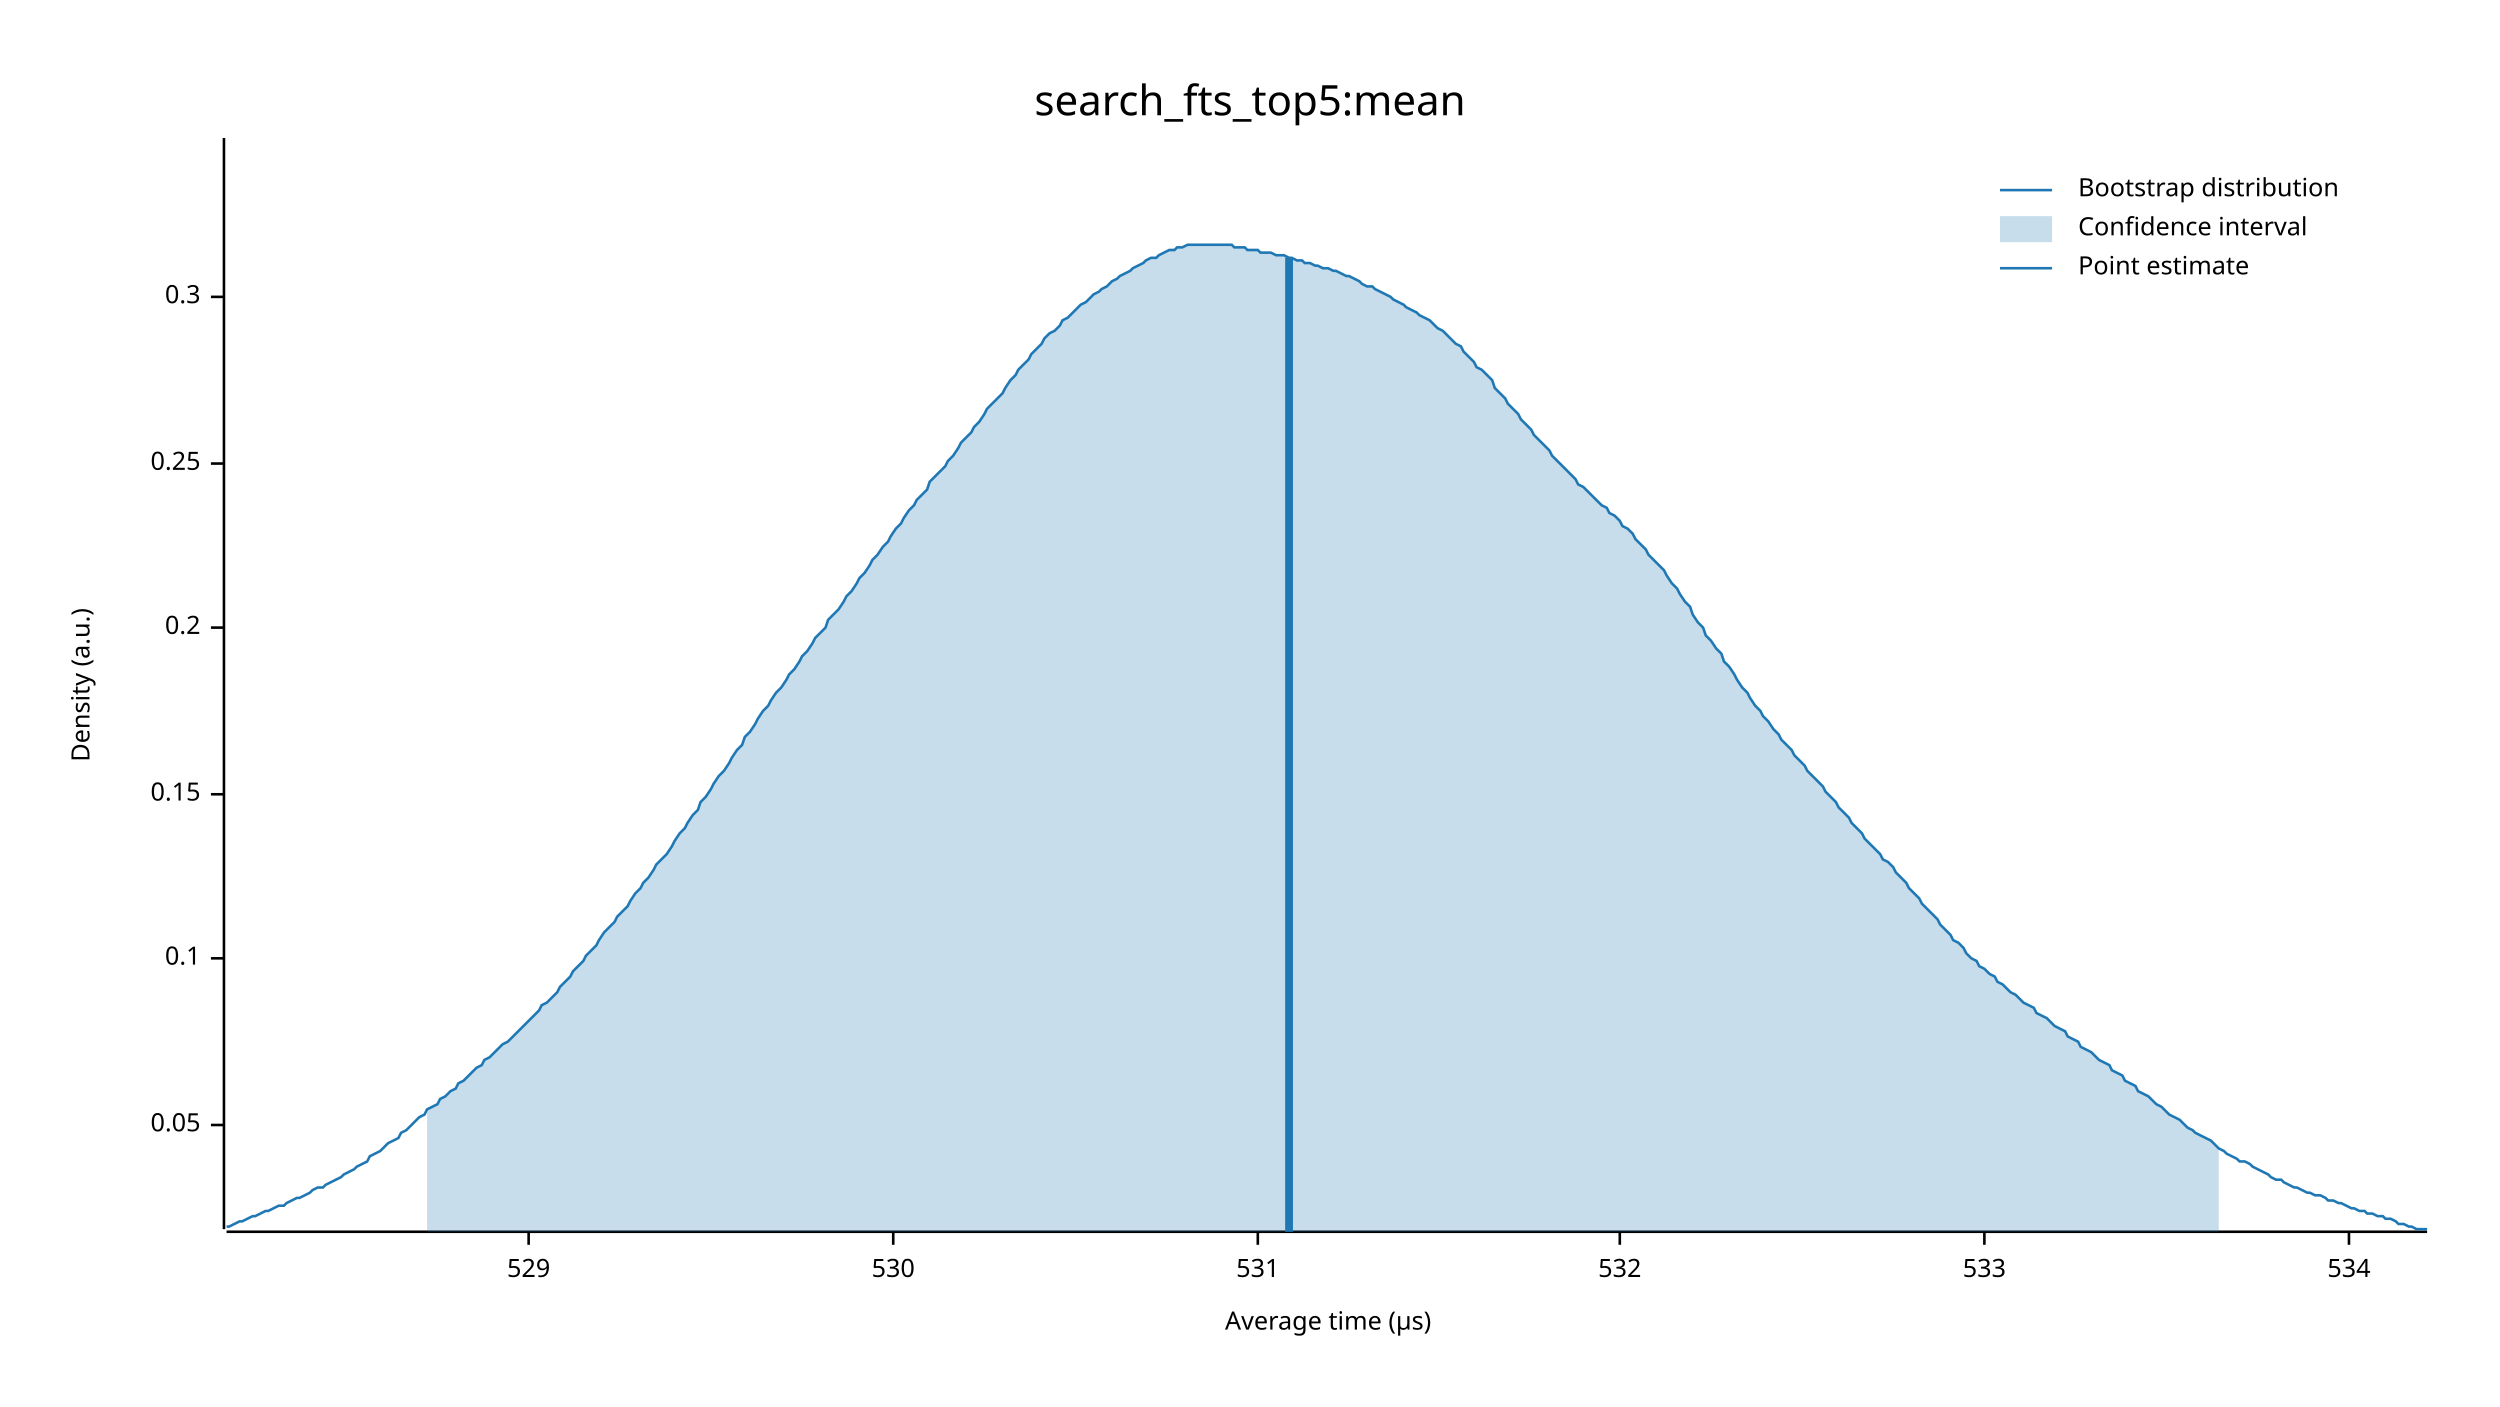
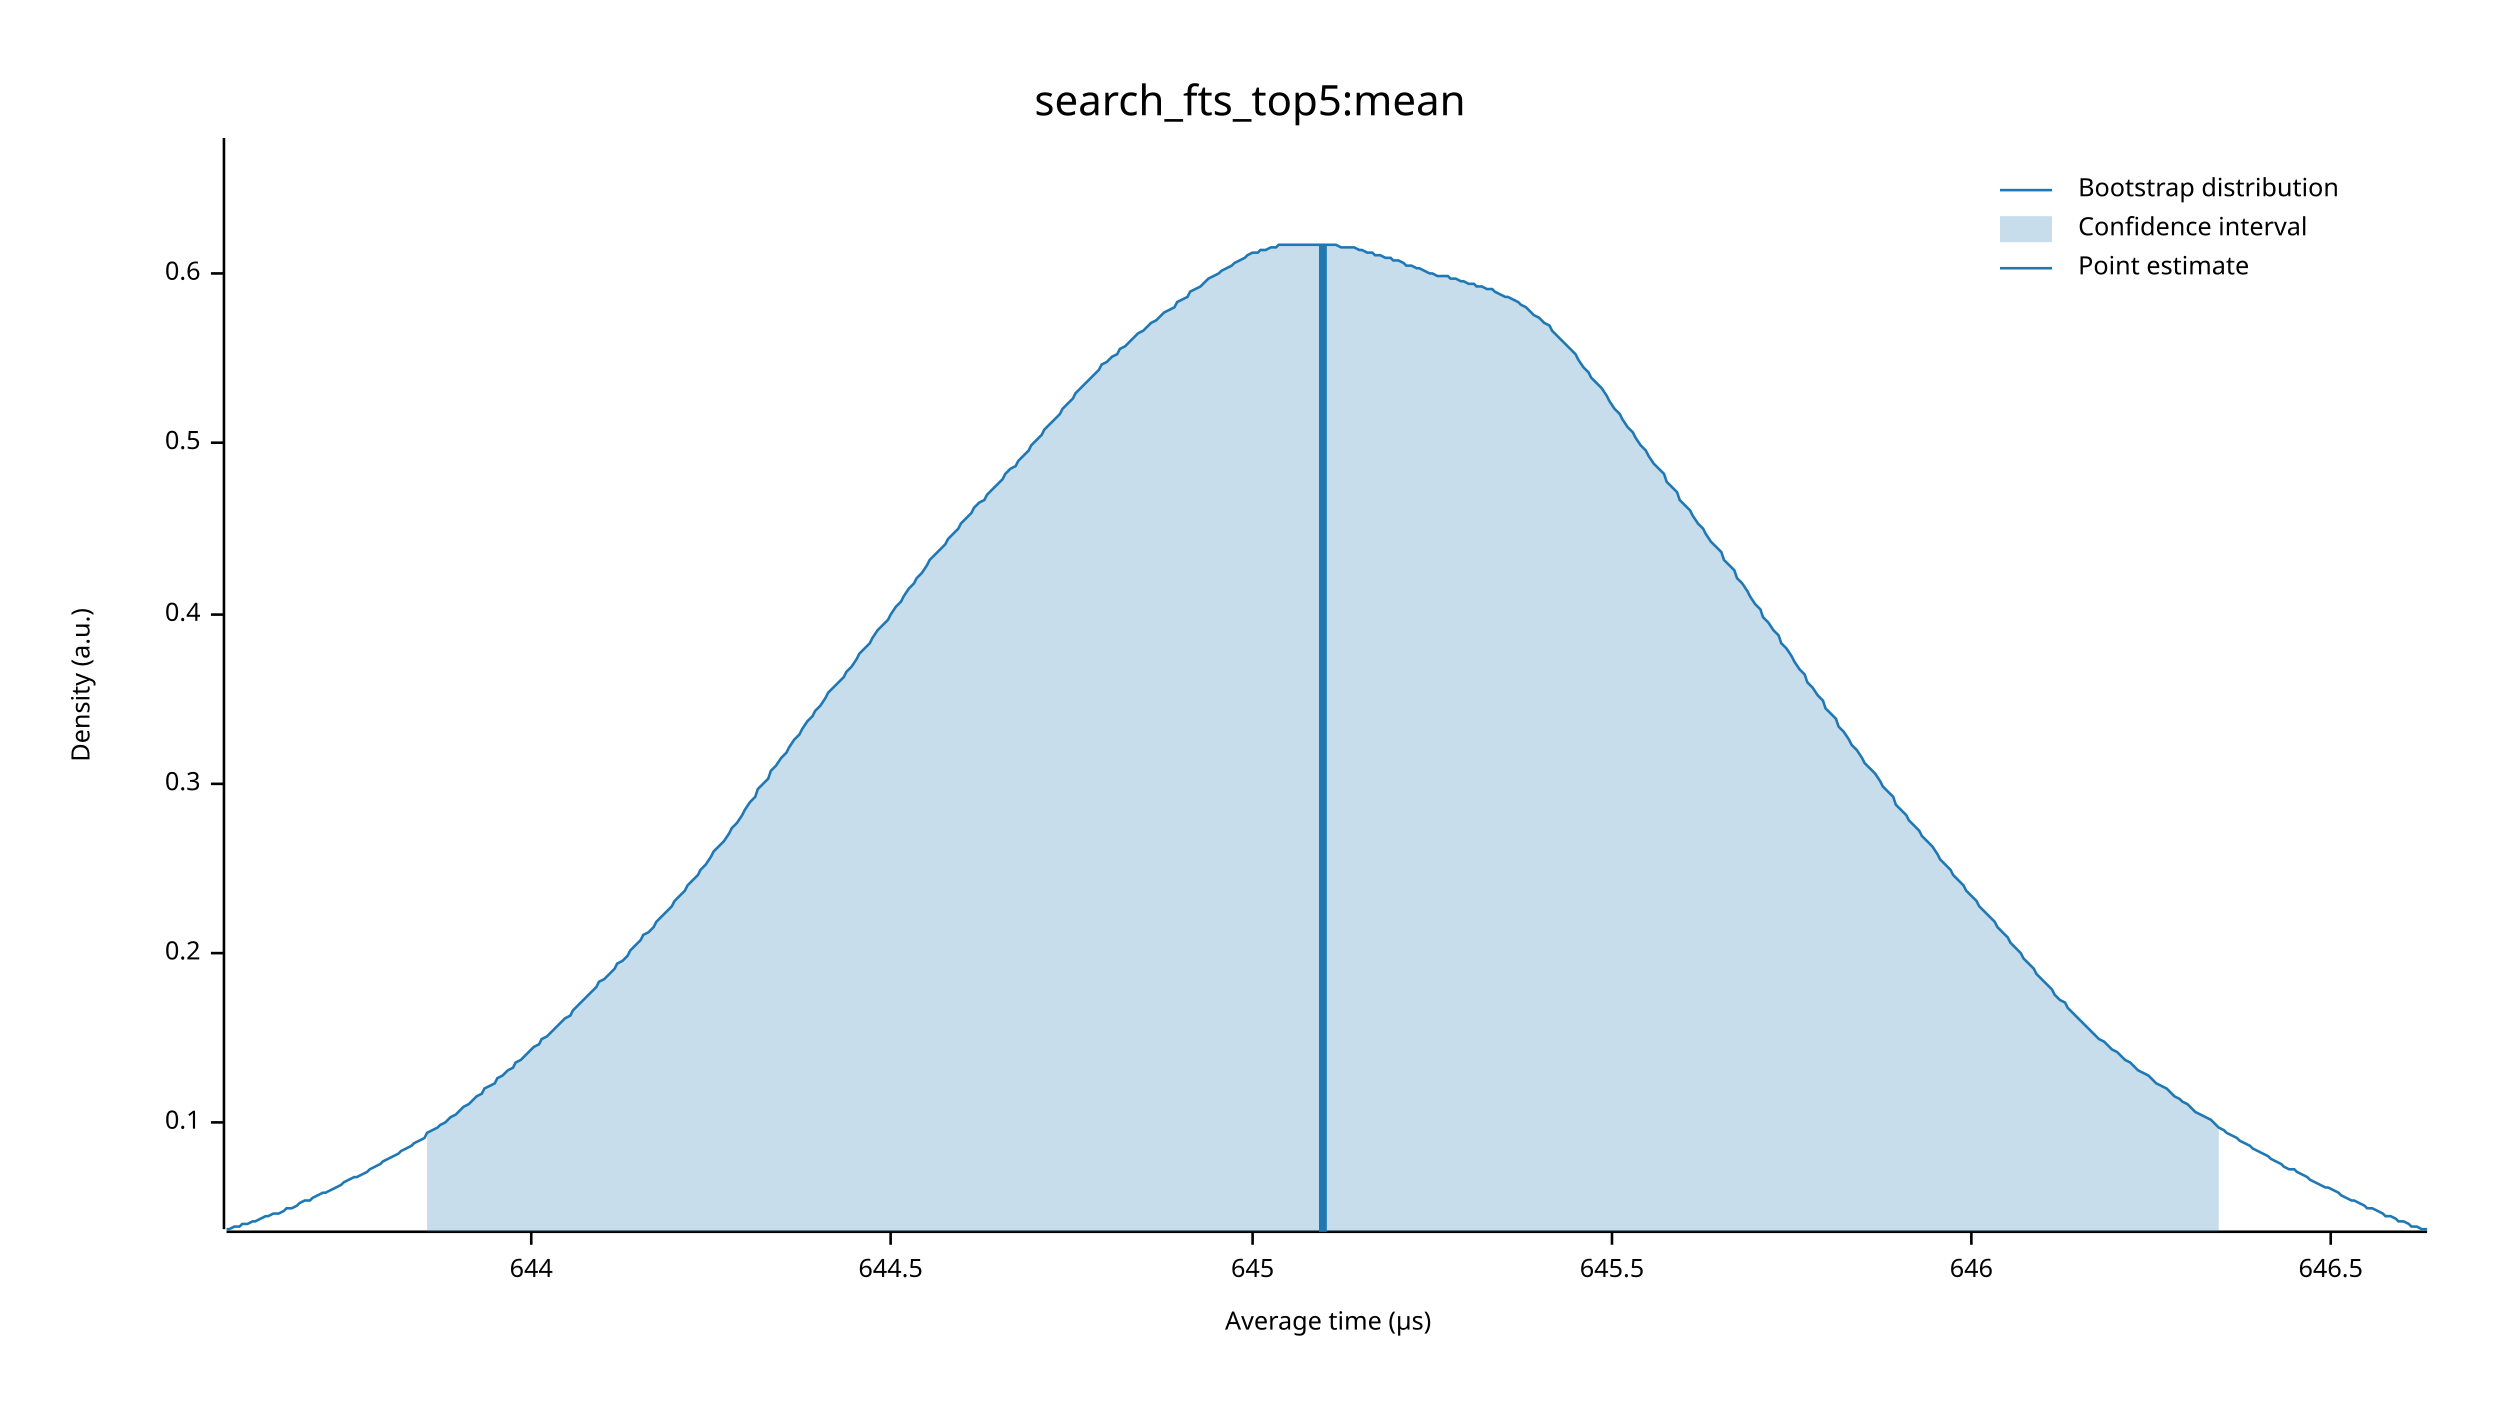
<svg xmlns="http://www.w3.org/2000/svg" width="960" height="540" viewBox="0 0 960 540">
  <text x="480" y="32" dy="0.76em" text-anchor="middle" font-family="sans-serif" font-size="16.129" opacity="1" fill="#000000">
search_fts_top5:mean
</text>
  <text x="27" y="263" dy="0.76em" text-anchor="middle" font-family="sans-serif" font-size="9.677" opacity="1" fill="#000000" transform="rotate(270, 27, 263)">
Density (a.u.)
</text>
  <text x="510" y="513" dy="-0.5ex" text-anchor="middle" font-family="sans-serif" font-size="9.677" opacity="1" fill="#000000">
Average time (µs)
</text>
  <polyline fill="none" opacity="1" stroke="#000000" stroke-width="1" points="86,53 86,472 " />
-   <text x="77" y="432" dy="0.5ex" text-anchor="end" font-family="sans-serif" font-size="9.677" opacity="1" fill="#000000">
- 0.05
- </text>
-   <polyline fill="none" opacity="1" stroke="#000000" stroke-width="1" points="81,432 86,432 " />
-   <text x="77" y="368" dy="0.5ex" text-anchor="end" font-family="sans-serif" font-size="9.677" opacity="1" fill="#000000">
+   <text x="77" y="431" dy="0.5ex" text-anchor="end" font-family="sans-serif" font-size="9.677" opacity="1" fill="#000000">
0.1
</text>
-   <polyline fill="none" opacity="1" stroke="#000000" stroke-width="1" points="81,368 86,368 " />
-   <text x="77" y="305" dy="0.5ex" text-anchor="end" font-family="sans-serif" font-size="9.677" opacity="1" fill="#000000">
- 0.15
- </text>
-   <polyline fill="none" opacity="1" stroke="#000000" stroke-width="1" points="81,305 86,305 " />
-   <text x="77" y="241" dy="0.5ex" text-anchor="end" font-family="sans-serif" font-size="9.677" opacity="1" fill="#000000">
+   <polyline fill="none" opacity="1" stroke="#000000" stroke-width="1" points="81,431 86,431 " />
+   <text x="77" y="366" dy="0.5ex" text-anchor="end" font-family="sans-serif" font-size="9.677" opacity="1" fill="#000000">
0.2
</text>
-   <polyline fill="none" opacity="1" stroke="#000000" stroke-width="1" points="81,241 86,241 " />
-   <text x="77" y="178" dy="0.5ex" text-anchor="end" font-family="sans-serif" font-size="9.677" opacity="1" fill="#000000">
- 0.25
- </text>
-   <polyline fill="none" opacity="1" stroke="#000000" stroke-width="1" points="81,178 86,178 " />
-   <text x="77" y="114" dy="0.5ex" text-anchor="end" font-family="sans-serif" font-size="9.677" opacity="1" fill="#000000">
+   <polyline fill="none" opacity="1" stroke="#000000" stroke-width="1" points="81,366 86,366 " />
+   <text x="77" y="301" dy="0.5ex" text-anchor="end" font-family="sans-serif" font-size="9.677" opacity="1" fill="#000000">
0.3
</text>
-   <polyline fill="none" opacity="1" stroke="#000000" stroke-width="1" points="81,114 86,114 " />
+   <polyline fill="none" opacity="1" stroke="#000000" stroke-width="1" points="81,301 86,301 " />
+   <text x="77" y="236" dy="0.5ex" text-anchor="end" font-family="sans-serif" font-size="9.677" opacity="1" fill="#000000">
+ 0.4
+ </text>
+   <polyline fill="none" opacity="1" stroke="#000000" stroke-width="1" points="81,236 86,236 " />
+   <text x="77" y="170" dy="0.5ex" text-anchor="end" font-family="sans-serif" font-size="9.677" opacity="1" fill="#000000">
+ 0.5
+ </text>
+   <polyline fill="none" opacity="1" stroke="#000000" stroke-width="1" points="81,170 86,170 " />
+   <text x="77" y="105" dy="0.5ex" text-anchor="end" font-family="sans-serif" font-size="9.677" opacity="1" fill="#000000">
+ 0.6
+ </text>
+   <polyline fill="none" opacity="1" stroke="#000000" stroke-width="1" points="81,105 86,105 " />
  <polyline fill="none" opacity="1" stroke="#000000" stroke-width="1" points="87,473 932,473 " />
-   <text x="203" y="483" dy="0.76em" text-anchor="middle" font-family="sans-serif" font-size="9.677" opacity="1" fill="#000000">
- 529
+   <text x="204" y="483" dy="0.76em" text-anchor="middle" font-family="sans-serif" font-size="9.677" opacity="1" fill="#000000">
+ 644
</text>
-   <polyline fill="none" opacity="1" stroke="#000000" stroke-width="1" points="203,473 203,478 " />
-   <text x="343" y="483" dy="0.76em" text-anchor="middle" font-family="sans-serif" font-size="9.677" opacity="1" fill="#000000">
- 530
+   <polyline fill="none" opacity="1" stroke="#000000" stroke-width="1" points="204,473 204,478 " />
+   <text x="342" y="483" dy="0.76em" text-anchor="middle" font-family="sans-serif" font-size="9.677" opacity="1" fill="#000000">
+ 644.5
</text>
-   <polyline fill="none" opacity="1" stroke="#000000" stroke-width="1" points="343,473 343,478 " />
-   <text x="483" y="483" dy="0.76em" text-anchor="middle" font-family="sans-serif" font-size="9.677" opacity="1" fill="#000000">
- 531
+   <polyline fill="none" opacity="1" stroke="#000000" stroke-width="1" points="342,473 342,478 " />
+   <text x="481" y="483" dy="0.76em" text-anchor="middle" font-family="sans-serif" font-size="9.677" opacity="1" fill="#000000">
+ 645
</text>
-   <polyline fill="none" opacity="1" stroke="#000000" stroke-width="1" points="483,473 483,478 " />
-   <text x="622" y="483" dy="0.76em" text-anchor="middle" font-family="sans-serif" font-size="9.677" opacity="1" fill="#000000">
- 532
+   <polyline fill="none" opacity="1" stroke="#000000" stroke-width="1" points="481,473 481,478 " />
+   <text x="619" y="483" dy="0.76em" text-anchor="middle" font-family="sans-serif" font-size="9.677" opacity="1" fill="#000000">
+ 645.5
</text>
-   <polyline fill="none" opacity="1" stroke="#000000" stroke-width="1" points="622,473 622,478 " />
-   <text x="762" y="483" dy="0.76em" text-anchor="middle" font-family="sans-serif" font-size="9.677" opacity="1" fill="#000000">
- 533
+   <polyline fill="none" opacity="1" stroke="#000000" stroke-width="1" points="619,473 619,478 " />
+   <text x="757" y="483" dy="0.76em" text-anchor="middle" font-family="sans-serif" font-size="9.677" opacity="1" fill="#000000">
+ 646
</text>
-   <polyline fill="none" opacity="1" stroke="#000000" stroke-width="1" points="762,473 762,478 " />
-   <text x="902" y="483" dy="0.76em" text-anchor="middle" font-family="sans-serif" font-size="9.677" opacity="1" fill="#000000">
- 534
+   <polyline fill="none" opacity="1" stroke="#000000" stroke-width="1" points="757,473 757,478 " />
+   <text x="895" y="483" dy="0.76em" text-anchor="middle" font-family="sans-serif" font-size="9.677" opacity="1" fill="#000000">
+ 646.5
</text>
-   <polyline fill="none" opacity="1" stroke="#000000" stroke-width="1" points="902,473 902,478 " />
-   <polyline fill="none" opacity="1" stroke="#1F78B4" stroke-width="1" points="87,471 88,471 90,470 92,469 93,469 95,468 97,467 98,467 100,466 102,465 103,465 105,464 107,463 109,463 110,462 112,461 114,460 115,460 117,459 119,458 120,457 122,456 124,456 125,455 127,454 129,453 131,452 132,451 134,450 136,449 137,448 139,447 141,446 142,444 144,443 146,442 147,441 149,439 151,438 153,437 154,435 156,434 158,432 159,431 161,429 163,428 164,426 166,425 168,424 169,422 171,421 173,419 175,418 176,416 178,415 180,413 181,412 183,410 185,409 186,407 188,406 190,404 191,403 193,401 195,400 197,398 198,397 200,395 202,393 203,392 205,390 207,388 208,386 210,385 212,383 214,381 215,379 217,377 219,375 220,373 222,371 224,369 225,367 227,365 229,363 230,361 232,358 234,356 236,354 237,352 239,350 241,348 242,346 244,343 246,341 247,339 249,337 251,334 252,332 254,330 256,328 258,325 259,323 261,320 263,318 264,316 266,313 268,311 269,308 271,306 273,303 274,301 276,298 278,296 280,293 281,291 283,288 285,286 286,283 288,281 290,278 291,276 293,273 295,271 296,269 298,266 300,264 302,261 303,259 305,257 307,254 308,252 310,250 312,247 313,245 315,243 317,241 318,238 320,236 322,234 324,231 325,229 327,227 329,224 330,222 332,220 334,217 335,215 337,213 339,210 341,208 342,206 344,203 346,201 347,199 349,196 351,194 352,192 354,190 356,188 357,185 359,183 361,181 363,179 364,177 366,175 368,172 369,170 371,168 373,166 374,164 376,162 378,159 379,157 381,155 383,153 385,151 386,149 388,146 390,144 391,142 393,140 395,138 396,136 398,134 400,132 401,130 403,128 405,127 407,125 408,123 410,122 412,120 413,119 415,117 417,116 418,115 420,113 422,112 423,111 425,110 427,108 429,107 430,106 432,105 434,104 435,103 437,102 439,101 440,100 442,99 444,99 445,98 447,97 449,96 451,96 452,95 454,95 456,94 457,94 459,94 461,94 462,94 464,94 466,94 468,94 469,94 471,94 473,94 474,95 476,95 478,95 479,96 481,96 483,96 484,97 486,97 488,97 490,98 491,98 493,98 495,99 496,99 498,100 500,100 501,101 503,101 505,102 506,102 508,103 510,103 512,104 513,104 515,105 517,106 518,106 520,107 522,108 523,109 525,110 527,110 528,111 530,112 532,113 534,114 535,115 537,116 539,117 540,118 542,119 544,120 545,121 547,122 549,123 550,124 552,126 554,127 556,129 557,130 559,132 561,133 562,135 564,137 566,139 567,141 569,142 571,144 573,146 574,149 576,151 578,153 579,155 581,157 583,159 584,161 586,163 588,165 589,167 591,169 593,171 595,173 596,175 598,177 600,179 601,180 603,182 605,184 606,186 608,187 610,189 611,190 613,192 615,194 617,195 618,197 620,198 622,200 623,202 625,203 627,205 628,207 630,209 632,211 633,213 635,215 637,217 639,219 640,221 642,224 644,226 645,228 647,231 649,233 650,236 652,239 654,241 655,244 657,246 659,249 661,251 662,254 664,256 666,259 667,261 669,264 671,266 672,268 674,271 676,273 677,275 679,277 681,280 683,282 684,284 686,286 688,288 689,290 691,292 693,294 694,296 696,298 698,300 700,302 701,304 703,306 705,308 706,310 708,312 710,314 711,316 713,318 715,320 716,322 718,324 720,326 722,328 723,330 725,331 727,333 728,335 730,337 732,339 733,341 735,343 737,345 738,347 740,349 742,351 744,353 745,355 747,357 749,359 750,361 752,362 754,364 755,366 757,368 759,369 760,371 762,372 764,374 766,375 767,377 769,378 771,380 772,381 774,382 776,384 777,385 779,386 781,387 782,389 784,390 786,391 788,393 789,394 791,395 793,396 794,398 796,399 798,400 799,402 801,403 803,404 804,405 806,407 808,408 810,409 811,411 813,412 815,413 816,415 818,416 820,417 821,419 823,420 825,421 827,423 828,424 830,425 832,427 833,428 835,429 837,430 838,431 840,433 842,434 843,435 845,436 847,437 849,438 850,439 852,441 854,442 855,443 857,444 859,445 860,446 862,446 864,447 865,448 867,449 869,450 871,451 872,452 874,453 876,453 877,454 879,455 881,456 882,456 884,457 886,458 887,458 889,459 891,459 893,460 894,461 896,461 898,462 899,462 901,463 903,464 904,464 906,465 908,465 909,466 911,466 913,467 915,467 916,468 918,468 920,469 921,470 923,470 925,471 926,471 928,472 930,472 932,472 " />
-   <polygon opacity="0.25" fill="#1F78B4" points="164,426 166,425 168,424 169,422 171,421 173,419 175,418 176,416 178,415 180,413 181,412 183,410 185,409 186,407 188,406 190,404 191,403 193,401 195,400 197,398 198,397 200,395 202,393 203,392 205,390 207,388 208,386 210,385 212,383 214,381 215,379 217,377 219,375 220,373 222,371 224,369 225,367 227,365 229,363 230,361 232,358 234,356 236,354 237,352 239,350 241,348 242,346 244,343 246,341 247,339 249,337 251,334 252,332 254,330 256,328 258,325 259,323 261,320 263,318 264,316 266,313 268,311 269,308 271,306 273,303 274,301 276,298 278,296 280,293 281,291 283,288 285,286 286,283 288,281 290,278 291,276 293,273 295,271 296,269 298,266 300,264 302,261 303,259 305,257 307,254 308,252 310,250 312,247 313,245 315,243 317,241 318,238 320,236 322,234 324,231 325,229 327,227 329,224 330,222 332,220 334,217 335,215 337,213 339,210 341,208 342,206 344,203 346,201 347,199 349,196 351,194 352,192 354,190 356,188 357,185 359,183 361,181 363,179 364,177 366,175 368,172 369,170 371,168 373,166 374,164 376,162 378,159 379,157 381,155 383,153 385,151 386,149 388,146 390,144 391,142 393,140 395,138 396,136 398,134 400,132 401,130 403,128 405,127 407,125 408,123 410,122 412,120 413,119 415,117 417,116 418,115 420,113 422,112 423,111 425,110 427,108 429,107 430,106 432,105 434,104 435,103 437,102 439,101 440,100 442,99 444,99 445,98 447,97 449,96 451,96 452,95 454,95 456,94 457,94 459,94 461,94 462,94 464,94 466,94 468,94 469,94 471,94 473,94 474,95 476,95 478,95 479,96 481,96 483,96 484,97 486,97 488,97 490,98 491,98 493,98 495,99 496,99 498,100 500,100 501,101 503,101 505,102 506,102 508,103 510,103 512,104 513,104 515,105 517,106 518,106 520,107 522,108 523,109 525,110 527,110 528,111 530,112 532,113 534,114 535,115 537,116 539,117 540,118 542,119 544,120 545,121 547,122 549,123 550,124 552,126 554,127 556,129 557,130 559,132 561,133 562,135 564,137 566,139 567,141 569,142 571,144 573,146 574,149 576,151 578,153 579,155 581,157 583,159 584,161 586,163 588,165 589,167 591,169 593,171 595,173 596,175 598,177 600,179 601,180 603,182 605,184 606,186 608,187 610,189 611,190 613,192 615,194 617,195 618,197 620,198 622,200 623,202 625,203 627,205 628,207 630,209 632,211 633,213 635,215 637,217 639,219 640,221 642,224 644,226 645,228 647,231 649,233 650,236 652,239 654,241 655,244 657,246 659,249 661,251 662,254 664,256 666,259 667,261 669,264 671,266 672,268 674,271 676,273 677,275 679,277 681,280 683,282 684,284 686,286 688,288 689,290 691,292 693,294 694,296 696,298 698,300 700,302 701,304 703,306 705,308 706,310 708,312 710,314 711,316 713,318 715,320 716,322 718,324 720,326 722,328 723,330 725,331 727,333 728,335 730,337 732,339 733,341 735,343 737,345 738,347 740,349 742,351 744,353 745,355 747,357 749,359 750,361 752,362 754,364 755,366 757,368 759,369 760,371 762,372 764,374 766,375 767,377 769,378 771,380 772,381 774,382 776,384 777,385 779,386 781,387 782,389 784,390 786,391 788,393 789,394 791,395 793,396 794,398 796,399 798,400 799,402 801,403 803,404 804,405 806,407 808,408 810,409 811,411 813,412 815,413 816,415 818,416 820,417 821,419 823,420 825,421 827,423 828,424 830,425 832,427 833,428 835,429 837,430 838,431 840,433 842,434 843,435 845,436 847,437 849,438 850,439 852,441 852,473 164,473 " />
-   <polyline fill="none" opacity="1" stroke="#1F78B4" stroke-width="3" points="495,473 495,99 " />
+   <polyline fill="none" opacity="1" stroke="#000000" stroke-width="1" points="895,473 895,478 " />
+   <polyline fill="none" opacity="1" stroke="#1F78B4" stroke-width="1" points="87,472 88,472 90,471 92,471 93,470 95,470 97,469 98,469 100,468 102,467 103,467 105,466 107,466 109,465 110,464 112,464 114,463 115,462 117,461 119,461 120,460 122,459 124,458 125,458 127,457 129,456 131,455 132,454 134,453 136,452 137,452 139,451 141,450 142,449 144,448 146,447 147,446 149,445 151,444 153,443 154,442 156,441 158,440 159,439 161,438 163,437 164,435 166,434 168,433 169,432 171,431 173,429 175,428 176,427 178,425 180,424 181,423 183,421 185,420 186,418 188,417 190,416 191,414 193,413 195,411 197,410 198,408 200,407 202,405 203,404 205,402 207,401 208,399 210,398 212,396 214,394 215,393 217,391 219,390 220,388 222,386 224,384 225,383 227,381 229,379 230,377 232,376 234,374 236,372 237,370 239,369 241,367 242,365 244,363 246,361 247,359 249,358 251,356 252,354 254,352 256,350 258,348 259,346 261,344 263,342 264,340 266,338 268,336 269,334 271,332 273,329 274,327 276,325 278,323 280,320 281,318 283,316 285,313 286,311 288,308 290,306 291,303 293,301 295,299 296,296 298,294 300,291 302,289 303,287 305,284 307,282 308,280 310,277 312,275 313,273 315,271 317,268 318,266 320,264 322,262 324,260 325,258 327,256 329,253 330,251 332,249 334,247 335,245 337,242 339,240 341,238 342,236 344,233 346,231 347,229 349,226 351,224 352,222 354,220 356,217 357,215 359,213 361,211 363,209 364,207 366,205 368,203 369,201 371,199 373,197 374,195 376,193 378,192 379,190 381,188 383,186 385,184 386,182 388,180 390,179 391,177 393,175 395,173 396,171 398,169 400,167 401,165 403,163 405,161 407,159 408,157 410,155 412,153 413,151 415,149 417,147 418,146 420,144 422,142 423,140 425,139 427,137 429,136 430,134 432,133 434,131 435,130 437,128 439,127 440,126 442,124 444,123 445,122 447,120 449,119 451,118 452,116 454,115 456,114 457,112 459,111 461,110 462,109 464,107 466,106 468,105 469,104 471,103 473,102 474,101 476,100 478,99 479,98 481,97 483,97 484,96 486,96 488,95 490,95 491,94 493,94 495,94 496,94 498,94 500,94 501,94 503,94 505,94 506,94 508,94 510,94 512,94 513,94 515,95 517,95 518,95 520,95 522,96 523,96 525,97 527,97 528,98 530,98 532,99 534,99 535,100 537,100 539,101 540,102 542,102 544,103 545,103 547,104 549,105 550,105 552,106 554,106 556,106 557,107 559,107 561,108 562,108 564,109 566,109 567,110 569,110 571,111 573,111 574,112 576,113 578,114 579,114 581,115 583,116 584,117 586,118 588,120 589,121 591,122 593,124 595,125 596,127 598,129 600,131 601,132 603,134 605,136 606,138 608,141 610,143 611,145 613,147 615,149 617,152 618,154 620,157 622,159 623,161 625,164 627,166 628,168 630,171 632,173 633,175 635,178 637,180 639,182 640,185 642,187 644,189 645,192 647,194 649,196 650,198 652,201 654,203 655,205 657,208 659,210 661,212 662,215 664,217 666,219 667,222 669,224 671,227 672,229 674,232 676,234 677,237 679,239 681,242 683,244 684,247 686,249 688,252 689,254 691,257 693,259 694,262 696,264 698,267 700,269 701,272 703,274 705,276 706,279 708,281 710,284 711,286 713,288 715,291 716,293 718,295 720,297 722,300 723,302 725,304 727,306 728,309 730,311 732,313 733,315 735,317 737,319 738,321 740,323 742,325 744,328 745,330 747,332 749,334 750,336 752,338 754,340 755,342 757,344 759,346 760,348 762,350 764,352 766,354 767,356 769,358 771,360 772,362 774,364 776,366 777,368 779,370 781,372 782,374 784,376 786,378 788,380 789,382 791,384 793,385 794,387 796,389 798,391 799,392 801,394 803,396 804,397 806,399 808,400 810,402 811,403 813,404 815,406 816,407 818,408 820,410 821,411 823,412 825,413 827,415 828,416 830,417 832,418 833,419 835,421 837,422 838,423 840,424 842,426 843,427 845,428 847,429 849,430 850,431 852,433 854,434 855,435 857,436 859,437 860,438 862,439 864,440 865,441 867,442 869,443 871,444 872,445 874,446 876,447 877,448 879,449 881,449 882,450 884,451 886,452 887,453 889,454 891,455 893,456 894,456 896,457 898,458 899,459 901,460 903,461 904,461 906,462 908,463 909,464 911,464 913,465 915,466 916,467 918,467 920,468 921,469 923,469 925,470 926,471 928,471 930,472 932,472 " />
+   <polygon opacity="0.25" fill="#1F78B4" points="164,435 166,434 168,433 169,432 171,431 173,429 175,428 176,427 178,425 180,424 181,423 183,421 185,420 186,418 188,417 190,416 191,414 193,413 195,411 197,410 198,408 200,407 202,405 203,404 205,402 207,401 208,399 210,398 212,396 214,394 215,393 217,391 219,390 220,388 222,386 224,384 225,383 227,381 229,379 230,377 232,376 234,374 236,372 237,370 239,369 241,367 242,365 244,363 246,361 247,359 249,358 251,356 252,354 254,352 256,350 258,348 259,346 261,344 263,342 264,340 266,338 268,336 269,334 271,332 273,329 274,327 276,325 278,323 280,320 281,318 283,316 285,313 286,311 288,308 290,306 291,303 293,301 295,299 296,296 298,294 300,291 302,289 303,287 305,284 307,282 308,280 310,277 312,275 313,273 315,271 317,268 318,266 320,264 322,262 324,260 325,258 327,256 329,253 330,251 332,249 334,247 335,245 337,242 339,240 341,238 342,236 344,233 346,231 347,229 349,226 351,224 352,222 354,220 356,217 357,215 359,213 361,211 363,209 364,207 366,205 368,203 369,201 371,199 373,197 374,195 376,193 378,192 379,190 381,188 383,186 385,184 386,182 388,180 390,179 391,177 393,175 395,173 396,171 398,169 400,167 401,165 403,163 405,161 407,159 408,157 410,155 412,153 413,151 415,149 417,147 418,146 420,144 422,142 423,140 425,139 427,137 429,136 430,134 432,133 434,131 435,130 437,128 439,127 440,126 442,124 444,123 445,122 447,120 449,119 451,118 452,116 454,115 456,114 457,112 459,111 461,110 462,109 464,107 466,106 468,105 469,104 471,103 473,102 474,101 476,100 478,99 479,98 481,97 483,97 484,96 486,96 488,95 490,95 491,94 493,94 495,94 496,94 498,94 500,94 501,94 503,94 505,94 506,94 508,94 510,94 512,94 513,94 515,95 517,95 518,95 520,95 522,96 523,96 525,97 527,97 528,98 530,98 532,99 534,99 535,100 537,100 539,101 540,102 542,102 544,103 545,103 547,104 549,105 550,105 552,106 554,106 556,106 557,107 559,107 561,108 562,108 564,109 566,109 567,110 569,110 571,111 573,111 574,112 576,113 578,114 579,114 581,115 583,116 584,117 586,118 588,120 589,121 591,122 593,124 595,125 596,127 598,129 600,131 601,132 603,134 605,136 606,138 608,141 610,143 611,145 613,147 615,149 617,152 618,154 620,157 622,159 623,161 625,164 627,166 628,168 630,171 632,173 633,175 635,178 637,180 639,182 640,185 642,187 644,189 645,192 647,194 649,196 650,198 652,201 654,203 655,205 657,208 659,210 661,212 662,215 664,217 666,219 667,222 669,224 671,227 672,229 674,232 676,234 677,237 679,239 681,242 683,244 684,247 686,249 688,252 689,254 691,257 693,259 694,262 696,264 698,267 700,269 701,272 703,274 705,276 706,279 708,281 710,284 711,286 713,288 715,291 716,293 718,295 720,297 722,300 723,302 725,304 727,306 728,309 730,311 732,313 733,315 735,317 737,319 738,321 740,323 742,325 744,328 745,330 747,332 749,334 750,336 752,338 754,340 755,342 757,344 759,346 760,348 762,350 764,352 766,354 767,356 769,358 771,360 772,362 774,364 776,366 777,368 779,370 781,372 782,374 784,376 786,378 788,380 789,382 791,384 793,385 794,387 796,389 798,391 799,392 801,394 803,396 804,397 806,399 808,400 810,402 811,403 813,404 815,406 816,407 818,408 820,410 821,411 823,412 825,413 827,415 828,416 830,417 832,418 833,419 835,421 837,422 838,423 840,424 842,426 843,427 845,428 847,429 849,430 850,431 852,433 852,473 164,473 " />
+   <polyline fill="none" opacity="1" stroke="#1F78B4" stroke-width="3" points="508,473 508,94 " />
  <text x="798" y="68" dy="0.76em" text-anchor="start" font-family="sans-serif" font-size="9.677" opacity="1" fill="#000000">
Bootstrap distribution
</text>
  <text x="798" y="83" dy="0.76em" text-anchor="start" font-family="sans-serif" font-size="9.677" opacity="1" fill="#000000">
Confidence interval
</text>
  <text x="798" y="98" dy="0.76em" text-anchor="start" font-family="sans-serif" font-size="9.677" opacity="1" fill="#000000">
Point estimate
</text>
  <polyline fill="none" opacity="1" stroke="#1F78B4" stroke-width="1" points="768,73 788,73 " />
  <rect x="768" y="83" width="20" height="10" opacity="0.25" fill="#1F78B4" stroke="none" />
  <polyline fill="none" opacity="1" stroke="#1F78B4" stroke-width="1" points="768,103 788,103 " />
</svg>
